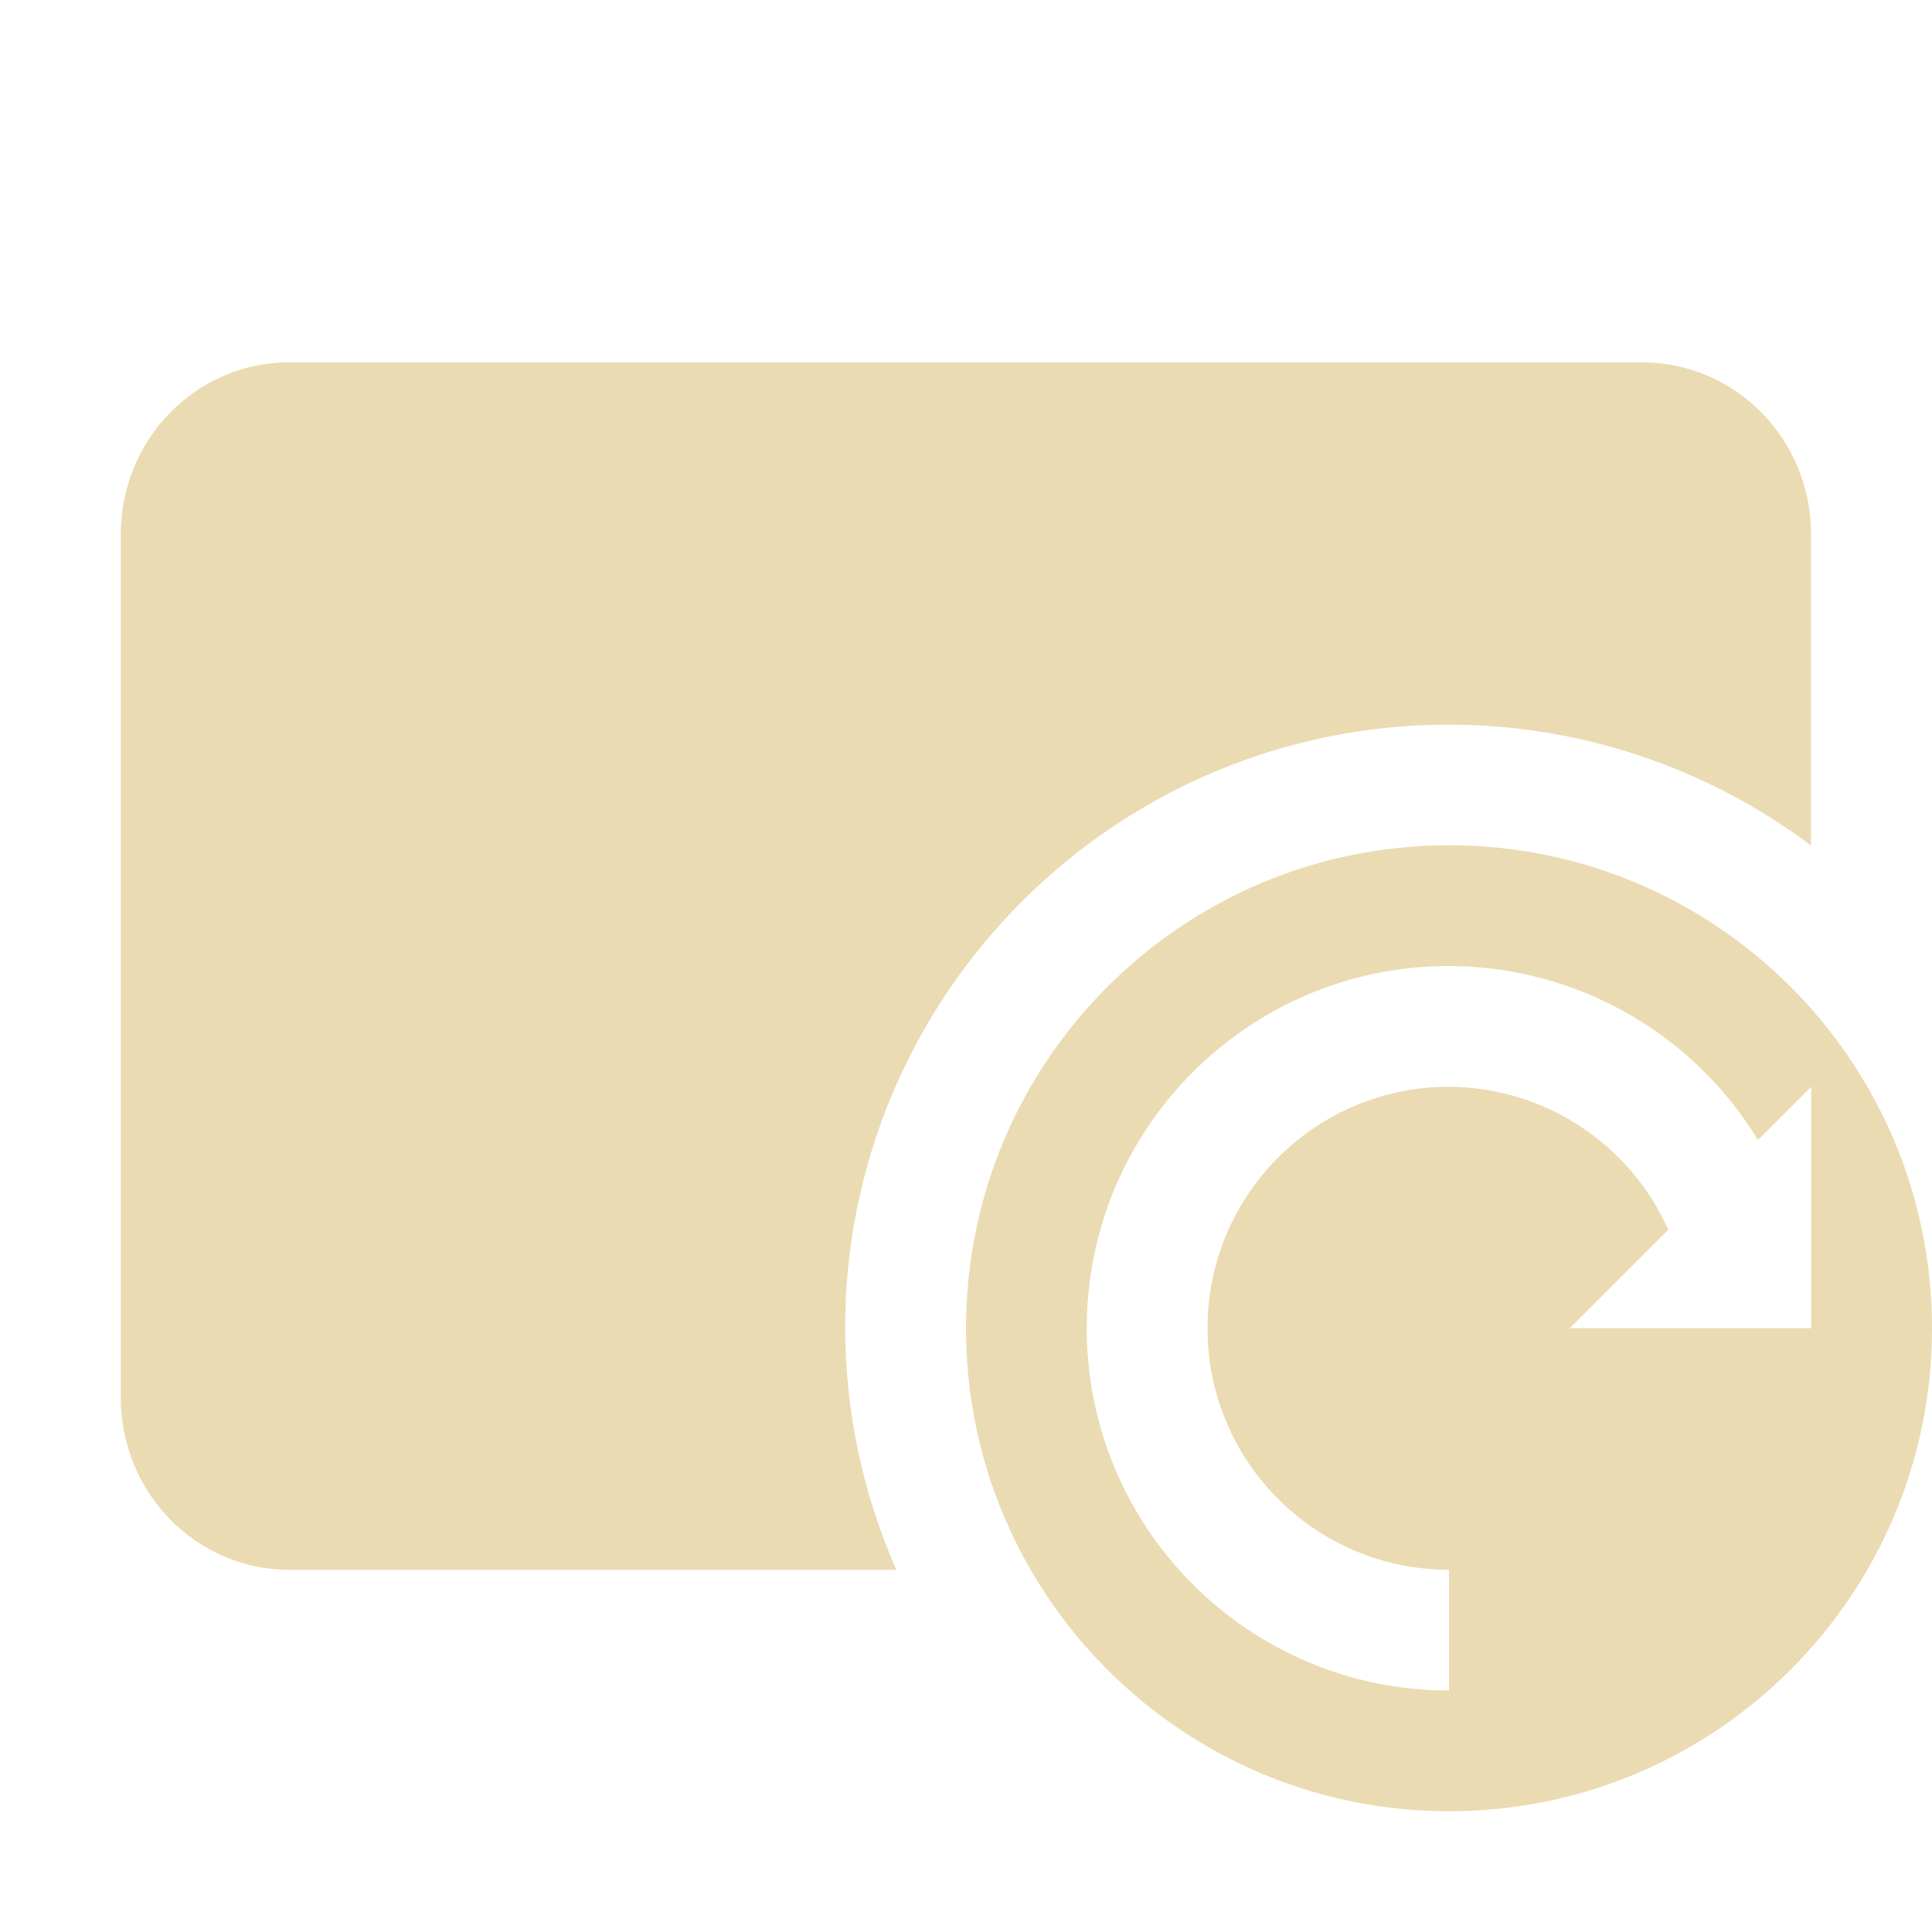
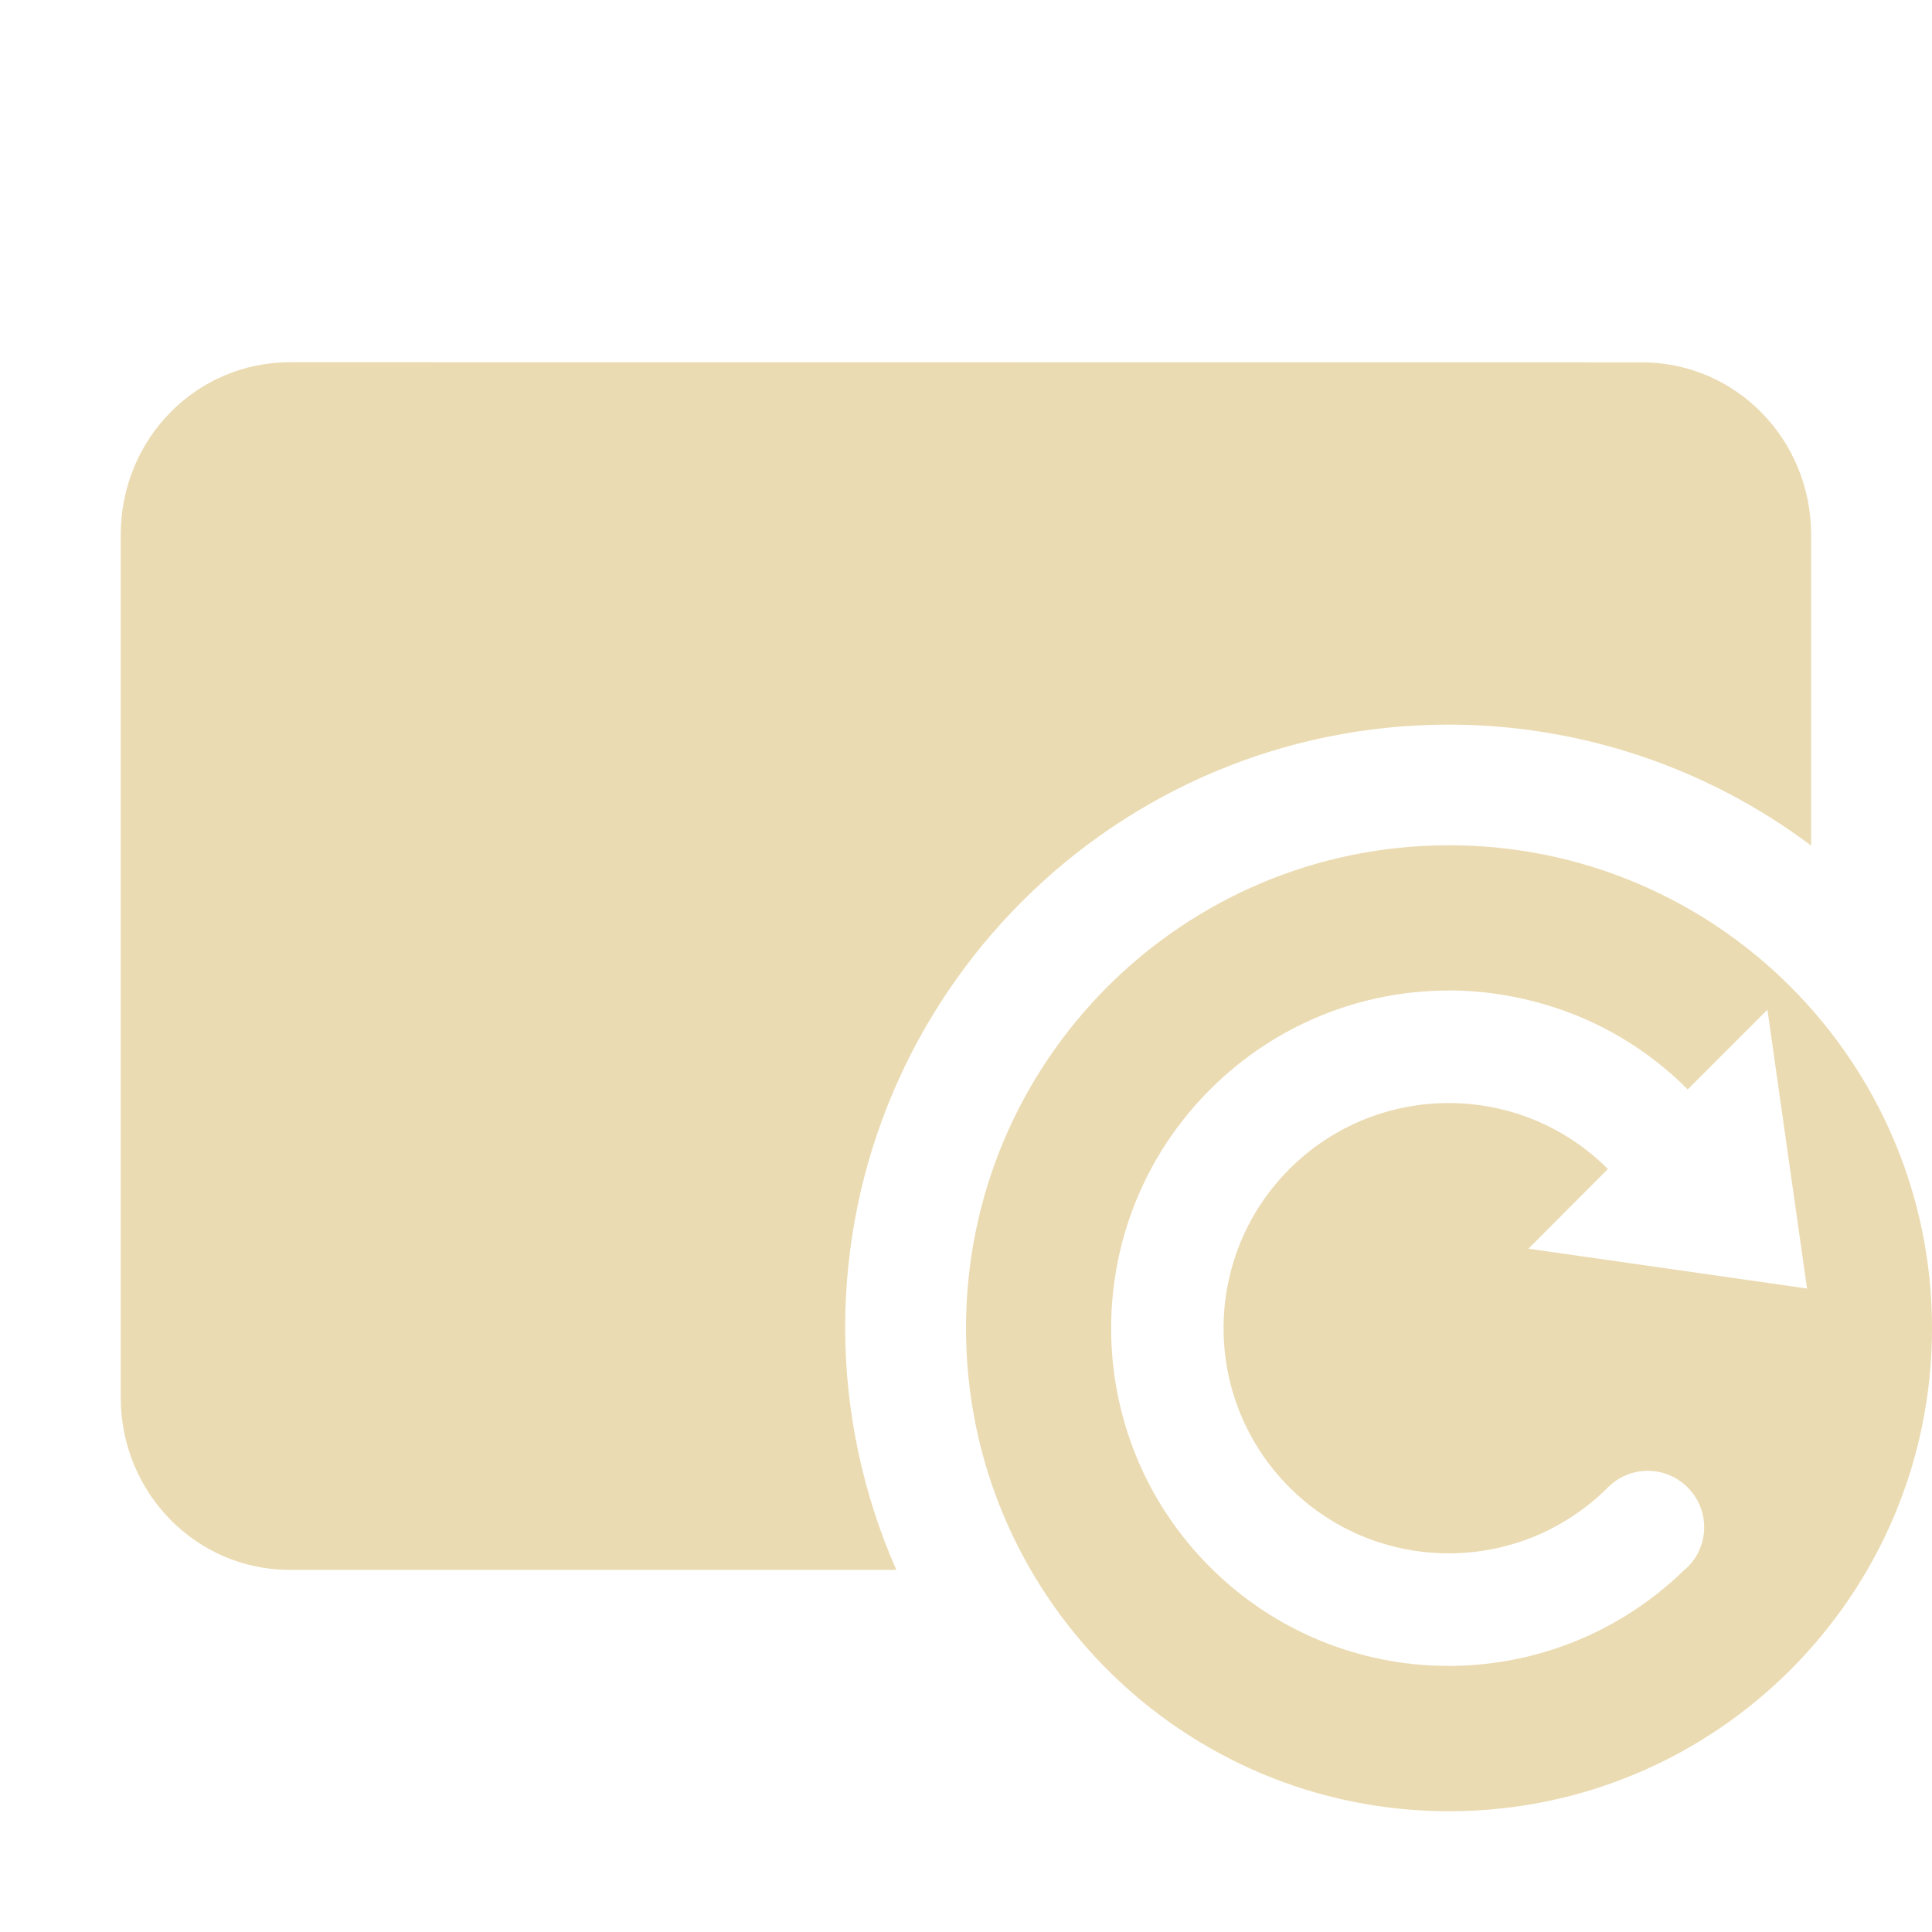
<svg xmlns="http://www.w3.org/2000/svg" width="16" height="16" version="1.1">
  <defs>
    <style type="text/css">.ColorScheme-Text { color:#ebdbb2; } .ColorScheme-Highlight { color:#458588; }</style>
  </defs>
-   <path class="ColorScheme-Text" d="m2.4 3c-0.776 0-1.4 0.636-1.4 1.428v7.145c0 0.791 0.625 1.428 1.4 1.428h5.023a5 5 0 0 1-0.424-2 5 5 0 0 1 5-5 5 5 0 0 1 3 1.002v-2.574c0-0.791-0.625-1.428-1.4-1.428h-11.2zm9.6 4a4 4 0 0 0-4 4 4 4 0 0 0 4 4 4 4 0 0 0 4-4 4 4 0 0 0-4-4zm0 1c1.046 0.002 2.015 0.548 2.559 1.441l0.441-0.441v2h-1-1l0.816-0.816c-0.321-0.717-1.031-1.18-1.816-1.184-1.105 0-2 0.895-2 2 0 1.105 0.895 2 2 2v1c-1.657 0-3-1.343-3-3s1.343-3 3-3z" fill="currentColor" />
+   <path class="ColorScheme-Text" d="m2.4 3c-0.776 0-1.4 0.636-1.4 1.428v7.145c0 0.791 0.625 1.428 1.4 1.428h5.023c-0.278-0.63-0.422-1.311-0.424-2 0-2.761 2.239-5 5-5 1.082 5.769e-4 2.135 0.352 3 1.002v-2.574c0-0.791-0.625-1.428-1.4-1.428zm9.6 4c2.209 0 4 1.791 4 4s-1.791 4-4 4-4-1.791-4-4 1.791-4 4-4zm-2e-3 1.203c-0.716 0-1.43 0.274-1.977 0.82-1.092 1.092-1.092 2.863 0 3.955 1.081 1.081 2.825 1.091 3.92 0.031 0.012-0.01 0.024-0.02 0.035-0.031 0.183-0.182 0.183-0.478 0-0.66-0.182-0.183-0.478-0.183-0.66 0-0.728 0.728-1.909 0.728-2.637 0-0.728-0.728-0.728-1.909 0-2.637 0.728-0.728 1.909-0.728 2.637 0l-0.658 0.66 2.307 0.33-0.328-2.309-0.66 0.66c-0.728-0.728-1.589-0.82-1.979-0.82z" fill="currentColor" />
</svg>
